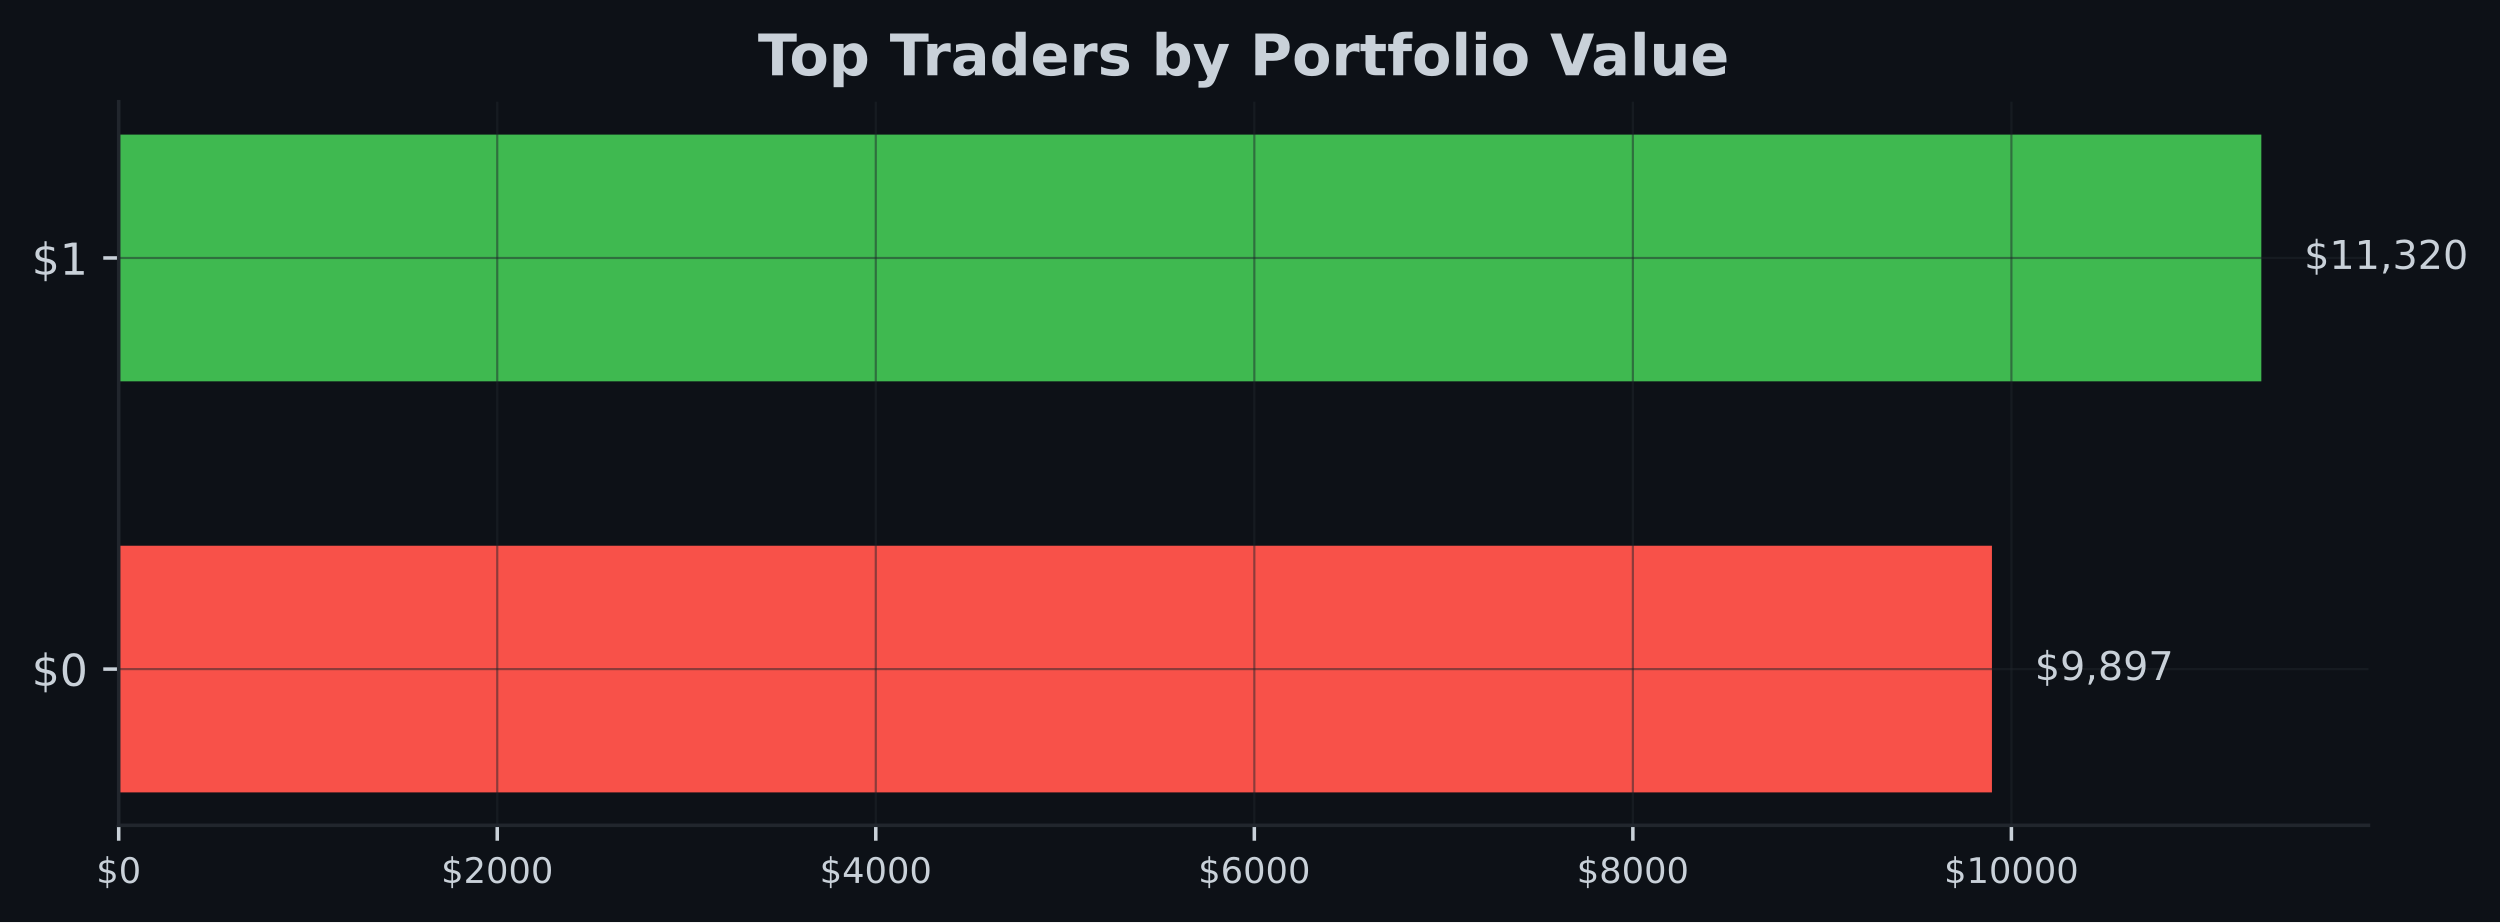
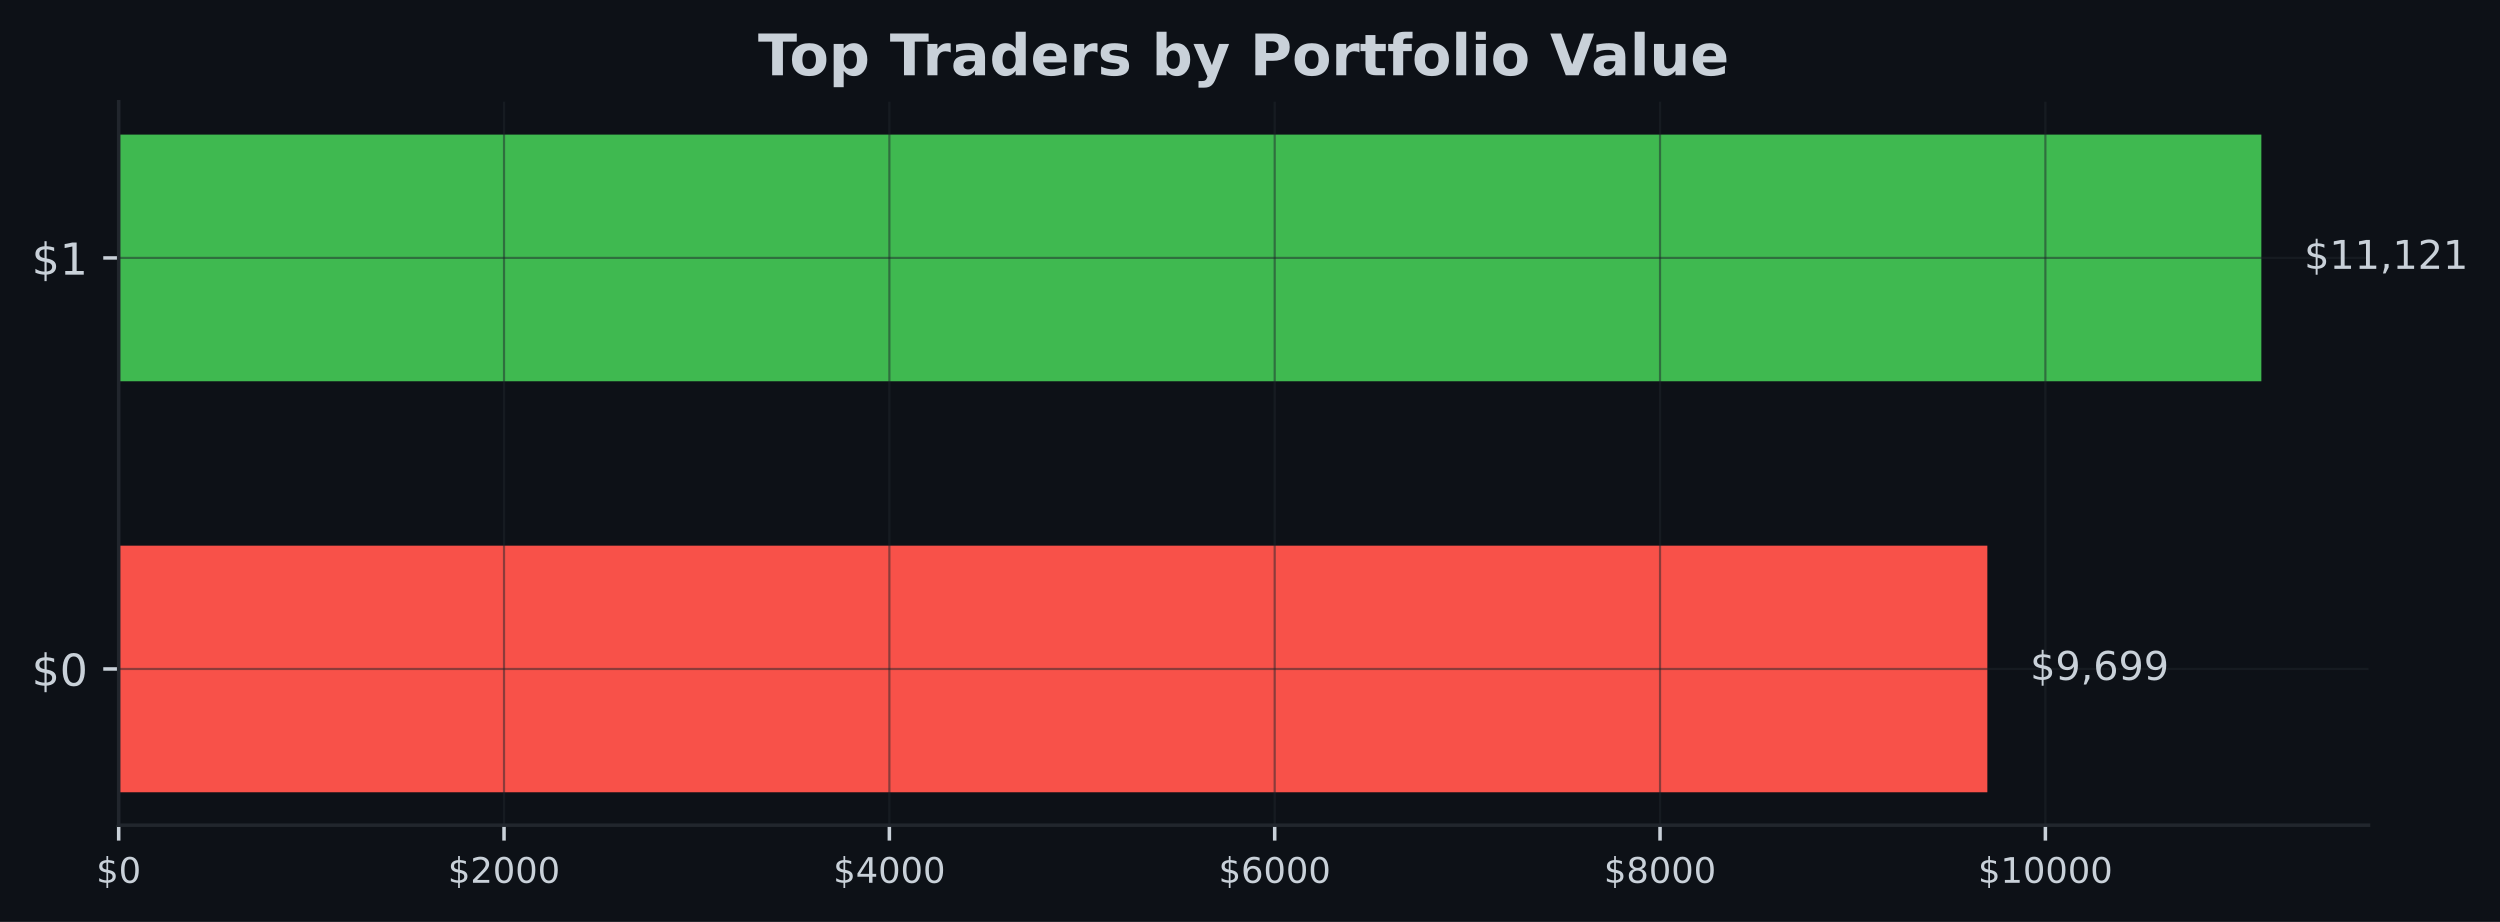
- <svg xmlns="http://www.w3.org/2000/svg" xmlns:xlink="http://www.w3.org/1999/xlink" width="567.057pt" height="209.14pt" viewBox="0 0 567.057 209.14" version="1.1">
+ <svg xmlns="http://www.w3.org/2000/svg" xmlns:xlink="http://www.w3.org/1999/xlink" width="567.145pt" height="209.14pt" viewBox="0 0 567.145 209.14" version="1.1">
  <defs>
    <style type="text/css">*{stroke-linejoin: round; stroke-linecap: butt}</style>
  </defs>
  <g id="figure_1">
    <g id="patch_1">
-       <path d="M 0 209.14  L 567.057 209.14  L 567.057 0  L 0 0  z " style="fill: #0d1117" />
+       <path d="M 0 209.14  L 567.145 209.14  L 567.145 0  L 0 0  z " style="fill: #0d1117" />
    </g>
    <g id="axes_1">
      <g id="patch_2">
-         <path d="M 26.925 187.198  L 537.219 187.198  L 537.219 23.078  L 26.925 23.078  z " style="fill: #0d1117" />
+         <path d="M 26.925 187.198  L 537.309 187.198  L 537.309 23.078  L 26.925 23.078  z " style="fill: #0d1117" />
      </g>
      <g id="patch_3">
-         <path d="M 26.925 179.738  L 451.817 179.738  L 451.817 123.788  L 26.925 123.788  z " clip-path="url(#p4edad529c1)" style="fill: #f85149" />
+         <path d="M 26.925 179.738  L 450.845 179.738  L 450.845 123.788  L 26.925 123.788  z " clip-path="url(#pdeb6cf6b8a)" style="fill: #f85149" />
      </g>
      <g id="patch_4">
-         <path d="M 26.925 86.488  L 512.92 86.488  L 512.92 30.538  L 26.925 30.538  z " clip-path="url(#p4edad529c1)" style="fill: #3fb950" />
+         <path d="M 26.925 86.488  L 513.005 86.488  L 513.005 30.538  L 26.925 30.538  z " clip-path="url(#pdeb6cf6b8a)" style="fill: #3fb950" />
      </g>
      <g id="matplotlib.axis_1">
        <g id="xtick_1">
          <g id="line2d_1">
-             <path d="M 26.925 187.198  L 26.925 23.078  " clip-path="url(#p4edad529c1)" style="fill: none; stroke: #21262d; stroke-opacity: 0.5; stroke-width: 0.5; stroke-linecap: square" />
+             <path d="M 26.925 187.198  L 26.925 23.078  " clip-path="url(#pdeb6cf6b8a)" style="fill: none; stroke: #21262d; stroke-opacity: 0.5; stroke-width: 0.5; stroke-linecap: square" />
          </g>
          <g id="line2d_2">
            <defs>
-               <path id="mc1e6e4b425" d="M 0 0  L 0 3.5  " style="stroke: #c9d1d9; stroke-width: 0.8" />
+               <path id="m71e00d6051" d="M 0 0  L 0 3.5  " style="stroke: #c9d1d9; stroke-width: 0.8" />
            </defs>
            <g>
-               <use xlink:href="#mc1e6e4b425" x="26.925" y="187.198" style="fill: #c9d1d9; stroke: #c9d1d9; stroke-width: 0.8" />
+               <use xlink:href="#m71e00d6051" x="26.925" y="187.198" style="fill: #c9d1d9; stroke: #c9d1d9; stroke-width: 0.8" />
            </g>
          </g>
          <g id="text_1">
            <g style="fill: #c9d1d9" transform="translate(21.835 200.2767) scale(0.08 -0.08)">
              <defs>
                <path id="DejaVuSans-24" d="M 2163 -941  L 1850 -941  L 1847 0  Q 1519 6 1191 76  Q 863 147 531 288  L 531 850  Q 850 650 1176 548  Q 1503 447 1850 444  L 1850 1869  Q 1159 1981 845 2250  Q 531 2519 531 2988  Q 531 3497 872 3790  Q 1213 4084 1850 4128  L 1850 4863  L 2163 4863  L 2163 4138  Q 2453 4125 2725 4076  Q 2997 4028 3256 3944  L 3256 3397  Q 2997 3528 2723 3600  Q 2450 3672 2163 3684  L 2163 2350  Q 2872 2241 3206 1959  Q 3541 1678 3541 1191  Q 3541 663 3186 358  Q 2831 53 2163 6  L 2163 -941  z M 1850 2406  L 1850 3688  Q 1488 3647 1297 3481  Q 1106 3316 1106 3041  Q 1106 2772 1282 2622  Q 1459 2472 1850 2406  z M 2163 1806  L 2163 453  Q 2559 506 2761 678  Q 2963 850 2963 1131  Q 2963 1406 2770 1568  Q 2578 1731 2163 1806  z " transform="scale(0.015625)" />
                <path id="DejaVuSans-30" d="M 2034 4250  Q 1547 4250 1301 3770  Q 1056 3291 1056 2328  Q 1056 1369 1301 889  Q 1547 409 2034 409  Q 2525 409 2770 889  Q 3016 1369 3016 2328  Q 3016 3291 2770 3770  Q 2525 4250 2034 4250  z M 2034 4750  Q 2819 4750 3233 4129  Q 3647 3509 3647 2328  Q 3647 1150 3233 529  Q 2819 -91 2034 -91  Q 1250 -91 836 529  Q 422 1150 422 2328  Q 422 3509 836 4129  Q 1250 4750 2034 4750  z " transform="scale(0.015625)" />
              </defs>
              <use xlink:href="#DejaVuSans-24" />
              <use xlink:href="#DejaVuSans-30" transform="translate(63.62305 0)" />
            </g>
          </g>
        </g>
        <g id="xtick_2">
          <g id="line2d_3">
-             <path d="M 112.786 187.198  L 112.786 23.078  " clip-path="url(#p4edad529c1)" style="fill: none; stroke: #21262d; stroke-opacity: 0.5; stroke-width: 0.5; stroke-linecap: square" />
+             <path d="M 114.342 187.198  L 114.342 23.078  " clip-path="url(#pdeb6cf6b8a)" style="fill: none; stroke: #21262d; stroke-opacity: 0.5; stroke-width: 0.5; stroke-linecap: square" />
          </g>
          <g id="line2d_4">
            <g>
-               <use xlink:href="#mc1e6e4b425" x="112.786" y="187.198" style="fill: #c9d1d9; stroke: #c9d1d9; stroke-width: 0.8" />
+               <use xlink:href="#m71e00d6051" x="114.342" y="187.198" style="fill: #c9d1d9; stroke: #c9d1d9; stroke-width: 0.8" />
            </g>
          </g>
          <g id="text_2">
-             <g style="fill: #c9d1d9" transform="translate(100.0612 200.2767) scale(0.08 -0.08)">
+             <g style="fill: #c9d1d9" transform="translate(101.6171 200.2767) scale(0.08 -0.08)">
              <defs>
                <path id="DejaVuSans-32" d="M 1228 531  L 3431 531  L 3431 0  L 469 0  L 469 531  Q 828 903 1448 1529  Q 2069 2156 2228 2338  Q 2531 2678 2651 2914  Q 2772 3150 2772 3378  Q 2772 3750 2511 3984  Q 2250 4219 1831 4219  Q 1534 4219 1204 4116  Q 875 4013 500 3803  L 500 4441  Q 881 4594 1212 4672  Q 1544 4750 1819 4750  Q 2544 4750 2975 4387  Q 3406 4025 3406 3419  Q 3406 3131 3298 2873  Q 3191 2616 2906 2266  Q 2828 2175 2409 1742  Q 1991 1309 1228 531  z " transform="scale(0.015625)" />
              </defs>
              <use xlink:href="#DejaVuSans-24" />
              <use xlink:href="#DejaVuSans-32" transform="translate(63.62305 0)" />
              <use xlink:href="#DejaVuSans-30" transform="translate(127.2461 0)" />
              <use xlink:href="#DejaVuSans-30" transform="translate(190.8691 0)" />
              <use xlink:href="#DejaVuSans-30" transform="translate(254.4922 0)" />
            </g>
          </g>
        </g>
        <g id="xtick_3">
          <g id="line2d_5">
-             <path d="M 198.647 187.198  L 198.647 23.078  " clip-path="url(#p4edad529c1)" style="fill: none; stroke: #21262d; stroke-opacity: 0.5; stroke-width: 0.5; stroke-linecap: square" />
+             <path d="M 201.759 187.198  L 201.759 23.078  " clip-path="url(#pdeb6cf6b8a)" style="fill: none; stroke: #21262d; stroke-opacity: 0.5; stroke-width: 0.5; stroke-linecap: square" />
          </g>
          <g id="line2d_6">
            <g>
-               <use xlink:href="#mc1e6e4b425" x="198.647" y="187.198" style="fill: #c9d1d9; stroke: #c9d1d9; stroke-width: 0.8" />
+               <use xlink:href="#m71e00d6051" x="201.759" y="187.198" style="fill: #c9d1d9; stroke: #c9d1d9; stroke-width: 0.8" />
            </g>
          </g>
          <g id="text_3">
-             <g style="fill: #c9d1d9" transform="translate(185.9224 200.2767) scale(0.08 -0.08)">
+             <g style="fill: #c9d1d9" transform="translate(189.0342 200.2767) scale(0.08 -0.08)">
              <defs>
                <path id="DejaVuSans-34" d="M 2419 4116  L 825 1625  L 2419 1625  L 2419 4116  z M 2253 4666  L 3047 4666  L 3047 1625  L 3713 1625  L 3713 1100  L 3047 1100  L 3047 0  L 2419 0  L 2419 1100  L 313 1100  L 313 1709  L 2253 4666  z " transform="scale(0.015625)" />
              </defs>
              <use xlink:href="#DejaVuSans-24" />
              <use xlink:href="#DejaVuSans-34" transform="translate(63.62305 0)" />
              <use xlink:href="#DejaVuSans-30" transform="translate(127.2461 0)" />
              <use xlink:href="#DejaVuSans-30" transform="translate(190.8691 0)" />
              <use xlink:href="#DejaVuSans-30" transform="translate(254.4922 0)" />
            </g>
          </g>
        </g>
        <g id="xtick_4">
          <g id="line2d_7">
-             <path d="M 284.509 187.198  L 284.509 23.078  " clip-path="url(#p4edad529c1)" style="fill: none; stroke: #21262d; stroke-opacity: 0.5; stroke-width: 0.5; stroke-linecap: square" />
+             <path d="M 289.176 187.198  L 289.176 23.078  " clip-path="url(#pdeb6cf6b8a)" style="fill: none; stroke: #21262d; stroke-opacity: 0.5; stroke-width: 0.5; stroke-linecap: square" />
          </g>
          <g id="line2d_8">
            <g>
-               <use xlink:href="#mc1e6e4b425" x="284.509" y="187.198" style="fill: #c9d1d9; stroke: #c9d1d9; stroke-width: 0.8" />
+               <use xlink:href="#m71e00d6051" x="289.176" y="187.198" style="fill: #c9d1d9; stroke: #c9d1d9; stroke-width: 0.8" />
            </g>
          </g>
          <g id="text_4">
-             <g style="fill: #c9d1d9" transform="translate(271.7836 200.2767) scale(0.08 -0.08)">
+             <g style="fill: #c9d1d9" transform="translate(276.4514 200.2767) scale(0.08 -0.08)">
              <defs>
                <path id="DejaVuSans-36" d="M 2113 2584  Q 1688 2584 1439 2293  Q 1191 2003 1191 1497  Q 1191 994 1439 701  Q 1688 409 2113 409  Q 2538 409 2786 701  Q 3034 994 3034 1497  Q 3034 2003 2786 2293  Q 2538 2584 2113 2584  z M 3366 4563  L 3366 3988  Q 3128 4100 2886 4159  Q 2644 4219 2406 4219  Q 1781 4219 1451 3797  Q 1122 3375 1075 2522  Q 1259 2794 1537 2939  Q 1816 3084 2150 3084  Q 2853 3084 3261 2657  Q 3669 2231 3669 1497  Q 3669 778 3244 343  Q 2819 -91 2113 -91  Q 1303 -91 875 529  Q 447 1150 447 2328  Q 447 3434 972 4092  Q 1497 4750 2381 4750  Q 2619 4750 2861 4703  Q 3103 4656 3366 4563  z " transform="scale(0.015625)" />
              </defs>
              <use xlink:href="#DejaVuSans-24" />
              <use xlink:href="#DejaVuSans-36" transform="translate(63.62305 0)" />
              <use xlink:href="#DejaVuSans-30" transform="translate(127.2461 0)" />
              <use xlink:href="#DejaVuSans-30" transform="translate(190.8691 0)" />
              <use xlink:href="#DejaVuSans-30" transform="translate(254.4922 0)" />
            </g>
          </g>
        </g>
        <g id="xtick_5">
          <g id="line2d_9">
-             <path d="M 370.37 187.198  L 370.37 23.078  " clip-path="url(#p4edad529c1)" style="fill: none; stroke: #21262d; stroke-opacity: 0.5; stroke-width: 0.5; stroke-linecap: square" />
+             <path d="M 376.593 187.198  L 376.593 23.078  " clip-path="url(#pdeb6cf6b8a)" style="fill: none; stroke: #21262d; stroke-opacity: 0.5; stroke-width: 0.5; stroke-linecap: square" />
          </g>
          <g id="line2d_10">
            <g>
-               <use xlink:href="#mc1e6e4b425" x="370.37" y="187.198" style="fill: #c9d1d9; stroke: #c9d1d9; stroke-width: 0.8" />
+               <use xlink:href="#m71e00d6051" x="376.593" y="187.198" style="fill: #c9d1d9; stroke: #c9d1d9; stroke-width: 0.8" />
            </g>
          </g>
          <g id="text_5">
-             <g style="fill: #c9d1d9" transform="translate(357.6448 200.2767) scale(0.08 -0.08)">
+             <g style="fill: #c9d1d9" transform="translate(363.8685 200.2767) scale(0.08 -0.08)">
              <defs>
                <path id="DejaVuSans-38" d="M 2034 2216  Q 1584 2216 1326 1975  Q 1069 1734 1069 1313  Q 1069 891 1326 650  Q 1584 409 2034 409  Q 2484 409 2743 651  Q 3003 894 3003 1313  Q 3003 1734 2745 1975  Q 2488 2216 2034 2216  z M 1403 2484  Q 997 2584 770 2862  Q 544 3141 544 3541  Q 544 4100 942 4425  Q 1341 4750 2034 4750  Q 2731 4750 3128 4425  Q 3525 4100 3525 3541  Q 3525 3141 3298 2862  Q 3072 2584 2669 2484  Q 3125 2378 3379 2068  Q 3634 1759 3634 1313  Q 3634 634 3220 271  Q 2806 -91 2034 -91  Q 1263 -91 848 271  Q 434 634 434 1313  Q 434 1759 690 2068  Q 947 2378 1403 2484  z M 1172 3481  Q 1172 3119 1398 2916  Q 1625 2713 2034 2713  Q 2441 2713 2670 2916  Q 2900 3119 2900 3481  Q 2900 3844 2670 4047  Q 2441 4250 2034 4250  Q 1625 4250 1398 4047  Q 1172 3844 1172 3481  z " transform="scale(0.015625)" />
              </defs>
              <use xlink:href="#DejaVuSans-24" />
              <use xlink:href="#DejaVuSans-38" transform="translate(63.62305 0)" />
              <use xlink:href="#DejaVuSans-30" transform="translate(127.2461 0)" />
              <use xlink:href="#DejaVuSans-30" transform="translate(190.8691 0)" />
              <use xlink:href="#DejaVuSans-30" transform="translate(254.4922 0)" />
            </g>
          </g>
        </g>
        <g id="xtick_6">
          <g id="line2d_11">
-             <path d="M 456.231 187.198  L 456.231 23.078  " clip-path="url(#p4edad529c1)" style="fill: none; stroke: #21262d; stroke-opacity: 0.5; stroke-width: 0.5; stroke-linecap: square" />
+             <path d="M 464.011 187.198  L 464.011 23.078  " clip-path="url(#pdeb6cf6b8a)" style="fill: none; stroke: #21262d; stroke-opacity: 0.5; stroke-width: 0.5; stroke-linecap: square" />
          </g>
          <g id="line2d_12">
            <g>
-               <use xlink:href="#mc1e6e4b425" x="456.231" y="187.198" style="fill: #c9d1d9; stroke: #c9d1d9; stroke-width: 0.8" />
+               <use xlink:href="#m71e00d6051" x="464.011" y="187.198" style="fill: #c9d1d9; stroke: #c9d1d9; stroke-width: 0.8" />
            </g>
          </g>
          <g id="text_6">
-             <g style="fill: #c9d1d9" transform="translate(440.961 200.2767) scale(0.08 -0.08)">
+             <g style="fill: #c9d1d9" transform="translate(448.7406 200.2767) scale(0.08 -0.08)">
              <defs>
                <path id="DejaVuSans-31" d="M 794 531  L 1825 531  L 1825 4091  L 703 3866  L 703 4441  L 1819 4666  L 2450 4666  L 2450 531  L 3481 531  L 3481 0  L 794 0  L 794 531  z " transform="scale(0.015625)" />
              </defs>
              <use xlink:href="#DejaVuSans-24" />
              <use xlink:href="#DejaVuSans-31" transform="translate(63.62305 0)" />
              <use xlink:href="#DejaVuSans-30" transform="translate(127.2461 0)" />
              <use xlink:href="#DejaVuSans-30" transform="translate(190.8691 0)" />
              <use xlink:href="#DejaVuSans-30" transform="translate(254.4922 0)" />
              <use xlink:href="#DejaVuSans-30" transform="translate(318.1152 0)" />
            </g>
          </g>
        </g>
      </g>
      <g id="matplotlib.axis_2">
        <g id="ytick_1">
          <g id="line2d_13">
-             <path d="M 26.925 151.763  L 537.219 151.763  " clip-path="url(#p4edad529c1)" style="fill: none; stroke: #21262d; stroke-opacity: 0.5; stroke-width: 0.5; stroke-linecap: square" />
+             <path d="M 26.925 151.763  L 537.309 151.763  " clip-path="url(#pdeb6cf6b8a)" style="fill: none; stroke: #21262d; stroke-opacity: 0.5; stroke-width: 0.5; stroke-linecap: square" />
          </g>
          <g id="line2d_14">
            <defs>
-               <path id="mc5b030b86a" d="M 0 0  L -3.5 0  " style="stroke: #c9d1d9; stroke-width: 0.8" />
+               <path id="m6be5698ad0" d="M 0 0  L -3.5 0  " style="stroke: #c9d1d9; stroke-width: 0.8" />
            </defs>
            <g>
-               <use xlink:href="#mc5b030b86a" x="26.925" y="151.763" style="fill: #c9d1d9; stroke: #c9d1d9; stroke-width: 0.8" />
+               <use xlink:href="#m6be5698ad0" x="26.925" y="151.763" style="fill: #c9d1d9; stroke: #c9d1d9; stroke-width: 0.8" />
            </g>
          </g>
          <g id="text_7">
            <g style="fill: #c9d1d9" transform="translate(7.2 155.5622) scale(0.1 -0.1)">
              <use xlink:href="#DejaVuSans-24" />
              <use xlink:href="#DejaVuSans-30" transform="translate(63.62305 0)" />
            </g>
          </g>
        </g>
        <g id="ytick_2">
          <g id="line2d_15">
-             <path d="M 26.925 58.513  L 537.219 58.513  " clip-path="url(#p4edad529c1)" style="fill: none; stroke: #21262d; stroke-opacity: 0.5; stroke-width: 0.5; stroke-linecap: square" />
+             <path d="M 26.925 58.513  L 537.309 58.513  " clip-path="url(#pdeb6cf6b8a)" style="fill: none; stroke: #21262d; stroke-opacity: 0.5; stroke-width: 0.5; stroke-linecap: square" />
          </g>
          <g id="line2d_16">
            <g>
-               <use xlink:href="#mc5b030b86a" x="26.925" y="58.513" style="fill: #c9d1d9; stroke: #c9d1d9; stroke-width: 0.8" />
+               <use xlink:href="#m6be5698ad0" x="26.925" y="58.513" style="fill: #c9d1d9; stroke: #c9d1d9; stroke-width: 0.8" />
            </g>
          </g>
          <g id="text_8">
            <g style="fill: #c9d1d9" transform="translate(7.2 62.31219) scale(0.1 -0.1)">
              <use xlink:href="#DejaVuSans-24" />
              <use xlink:href="#DejaVuSans-31" transform="translate(63.62305 0)" />
            </g>
          </g>
        </g>
      </g>
      <g id="patch_5">
        <path d="M 26.925 187.198  L 26.925 23.078  " style="fill: none; stroke: #21262d; stroke-width: 0.8; stroke-linejoin: miter; stroke-linecap: square" />
      </g>
      <g id="patch_6">
-         <path d="M 26.925 187.198  L 537.219 187.198  " style="fill: none; stroke: #21262d; stroke-width: 0.8; stroke-linejoin: miter; stroke-linecap: square" />
+         <path d="M 26.925 187.198  L 537.309 187.198  " style="fill: none; stroke: #21262d; stroke-width: 0.8; stroke-linejoin: miter; stroke-linecap: square" />
      </g>
      <g id="text_9">
-         <g style="fill: #c9d1d9" transform="translate(461.5368 154.2464) scale(0.09 -0.09)">
+         <g style="fill: #c9d1d9" transform="translate(460.5663 154.2464) scale(0.09 -0.09)">
          <defs>
            <path id="DejaVuSans-39" d="M 703 97  L 703 672  Q 941 559 1184 500  Q 1428 441 1663 441  Q 2288 441 2617 861  Q 2947 1281 2994 2138  Q 2813 1869 2534 1725  Q 2256 1581 1919 1581  Q 1219 1581 811 2004  Q 403 2428 403 3163  Q 403 3881 828 4315  Q 1253 4750 1959 4750  Q 2769 4750 3195 4129  Q 3622 3509 3622 2328  Q 3622 1225 3098 567  Q 2575 -91 1691 -91  Q 1453 -91 1209 -44  Q 966 3 703 97  z M 1959 2075  Q 2384 2075 2632 2365  Q 2881 2656 2881 3163  Q 2881 3666 2632 3958  Q 2384 4250 1959 4250  Q 1534 4250 1286 3958  Q 1038 3666 1038 3163  Q 1038 2656 1286 2365  Q 1534 2075 1959 2075  z " transform="scale(0.015625)" />
            <path id="DejaVuSans-2c" d="M 750 794  L 1409 794  L 1409 256  L 897 -744  L 494 -744  L 750 256  L 750 794  z " transform="scale(0.015625)" />
-             <path id="DejaVuSans-37" d="M 525 4666  L 3525 4666  L 3525 4397  L 1831 0  L 1172 0  L 2766 4134  L 525 4134  L 525 4666  z " transform="scale(0.015625)" />
          </defs>
          <use xlink:href="#DejaVuSans-24" />
          <use xlink:href="#DejaVuSans-39" transform="translate(63.62305 0)" />
          <use xlink:href="#DejaVuSans-2c" transform="translate(127.2461 0)" />
-           <use xlink:href="#DejaVuSans-38" transform="translate(159.0332 0)" />
+           <use xlink:href="#DejaVuSans-36" transform="translate(159.0332 0)" />
          <use xlink:href="#DejaVuSans-39" transform="translate(222.6562 0)" />
-           <use xlink:href="#DejaVuSans-37" transform="translate(286.2793 0)" />
+           <use xlink:href="#DejaVuSans-39" transform="translate(286.2793 0)" />
        </g>
      </g>
      <g id="text_10">
-         <g style="fill: #c9d1d9" transform="translate(522.6394 60.99641) scale(0.09 -0.09)">
-           <defs>
-             <path id="DejaVuSans-33" d="M 2597 2516  Q 3050 2419 3304 2112  Q 3559 1806 3559 1356  Q 3559 666 3084 287  Q 2609 -91 1734 -91  Q 1441 -91 1130 -33  Q 819 25 488 141  L 488 750  Q 750 597 1062 519  Q 1375 441 1716 441  Q 2309 441 2620 675  Q 2931 909 2931 1356  Q 2931 1769 2642 2001  Q 2353 2234 1838 2234  L 1294 2234  L 1294 2753  L 1863 2753  Q 2328 2753 2575 2939  Q 2822 3125 2822 3475  Q 2822 3834 2567 4026  Q 2313 4219 1838 4219  Q 1578 4219 1281 4162  Q 984 4106 628 3988  L 628 4550  Q 988 4650 1302 4700  Q 1616 4750 1894 4750  Q 2613 4750 3031 4423  Q 3450 4097 3450 3541  Q 3450 3153 3228 2886  Q 3006 2619 2597 2516  z " transform="scale(0.015625)" />
-           </defs>
+         <g style="fill: #c9d1d9" transform="translate(522.7269 60.99641) scale(0.09 -0.09)">
          <use xlink:href="#DejaVuSans-24" />
          <use xlink:href="#DejaVuSans-31" transform="translate(63.62305 0)" />
          <use xlink:href="#DejaVuSans-31" transform="translate(127.2461 0)" />
          <use xlink:href="#DejaVuSans-2c" transform="translate(190.8691 0)" />
-           <use xlink:href="#DejaVuSans-33" transform="translate(222.6562 0)" />
+           <use xlink:href="#DejaVuSans-31" transform="translate(222.6562 0)" />
          <use xlink:href="#DejaVuSans-32" transform="translate(286.2793 0)" />
-           <use xlink:href="#DejaVuSans-30" transform="translate(349.9023 0)" />
+           <use xlink:href="#DejaVuSans-31" transform="translate(349.9023 0)" />
        </g>
      </g>
      <g id="text_11">
-         <g style="fill: #c9d1d9" transform="translate(171.9124 17.07797) scale(0.13 -0.13)">
+         <g style="fill: #c9d1d9" transform="translate(171.9574 17.07797) scale(0.13 -0.13)">
          <defs>
            <path id="DejaVuSans-Bold-54" d="M 31 4666  L 4331 4666  L 4331 3756  L 2784 3756  L 2784 0  L 1581 0  L 1581 3756  L 31 3756  L 31 4666  z " transform="scale(0.015625)" />
            <path id="DejaVuSans-Bold-6f" d="M 2203 2784  Q 1831 2784 1636 2517  Q 1441 2250 1441 1747  Q 1441 1244 1636 976  Q 1831 709 2203 709  Q 2569 709 2762 976  Q 2956 1244 2956 1747  Q 2956 2250 2762 2517  Q 2569 2784 2203 2784  z M 2203 3584  Q 3106 3584 3614 3096  Q 4122 2609 4122 1747  Q 4122 884 3614 396  Q 3106 -91 2203 -91  Q 1297 -91 786 396  Q 275 884 275 1747  Q 275 2609 786 3096  Q 1297 3584 2203 3584  z " transform="scale(0.015625)" />
            <path id="DejaVuSans-Bold-70" d="M 1656 506  L 1656 -1331  L 538 -1331  L 538 3500  L 1656 3500  L 1656 2988  Q 1888 3294 2169 3439  Q 2450 3584 2816 3584  Q 3463 3584 3878 3070  Q 4294 2556 4294 1747  Q 4294 938 3878 423  Q 3463 -91 2816 -91  Q 2450 -91 2169 54  Q 1888 200 1656 506  z M 2400 2772  Q 2041 2772 1848 2508  Q 1656 2244 1656 1747  Q 1656 1250 1848 986  Q 2041 722 2400 722  Q 2759 722 2948 984  Q 3138 1247 3138 1747  Q 3138 2247 2948 2509  Q 2759 2772 2400 2772  z " transform="scale(0.015625)" />
            <path id="DejaVuSans-Bold-20" transform="scale(0.015625)" />
            <path id="DejaVuSans-Bold-72" d="M 3138 2547  Q 2991 2616 2845 2648  Q 2700 2681 2553 2681  Q 2122 2681 1889 2404  Q 1656 2128 1656 1613  L 1656 0  L 538 0  L 538 3500  L 1656 3500  L 1656 2925  Q 1872 3269 2151 3426  Q 2431 3584 2822 3584  Q 2878 3584 2943 3579  Q 3009 3575 3134 3559  L 3138 2547  z " transform="scale(0.015625)" />
            <path id="DejaVuSans-Bold-61" d="M 2106 1575  Q 1756 1575 1579 1456  Q 1403 1338 1403 1106  Q 1403 894 1545 773  Q 1688 653 1941 653  Q 2256 653 2472 879  Q 2688 1106 2688 1447  L 2688 1575  L 2106 1575  z M 3816 1997  L 3816 0  L 2688 0  L 2688 519  Q 2463 200 2181 54  Q 1900 -91 1497 -91  Q 953 -91 614 226  Q 275 544 275 1050  Q 275 1666 698 1953  Q 1122 2241 2028 2241  L 2688 2241  L 2688 2328  Q 2688 2594 2478 2717  Q 2269 2841 1825 2841  Q 1466 2841 1156 2769  Q 847 2697 581 2553  L 581 3406  Q 941 3494 1303 3539  Q 1666 3584 2028 3584  Q 2975 3584 3395 3211  Q 3816 2838 3816 1997  z " transform="scale(0.015625)" />
            <path id="DejaVuSans-Bold-64" d="M 2919 2988  L 2919 4863  L 4044 4863  L 4044 0  L 2919 0  L 2919 506  Q 2688 197 2409 53  Q 2131 -91 1766 -91  Q 1119 -91 703 423  Q 288 938 288 1747  Q 288 2556 703 3070  Q 1119 3584 1766 3584  Q 2128 3584 2408 3439  Q 2688 3294 2919 2988  z M 2181 722  Q 2541 722 2730 984  Q 2919 1247 2919 1747  Q 2919 2247 2730 2509  Q 2541 2772 2181 2772  Q 1825 2772 1636 2509  Q 1447 2247 1447 1747  Q 1447 1247 1636 984  Q 1825 722 2181 722  z " transform="scale(0.015625)" />
            <path id="DejaVuSans-Bold-65" d="M 4031 1759  L 4031 1441  L 1416 1441  Q 1456 1047 1700 850  Q 1944 653 2381 653  Q 2734 653 3104 758  Q 3475 863 3866 1075  L 3866 213  Q 3469 63 3072 -14  Q 2675 -91 2278 -91  Q 1328 -91 801 392  Q 275 875 275 1747  Q 275 2603 792 3093  Q 1309 3584 2216 3584  Q 3041 3584 3536 3087  Q 4031 2591 4031 1759  z M 2881 2131  Q 2881 2450 2695 2645  Q 2509 2841 2209 2841  Q 1884 2841 1681 2658  Q 1478 2475 1428 2131  L 2881 2131  z " transform="scale(0.015625)" />
            <path id="DejaVuSans-Bold-73" d="M 3272 3391  L 3272 2541  Q 2913 2691 2578 2766  Q 2244 2841 1947 2841  Q 1628 2841 1473 2761  Q 1319 2681 1319 2516  Q 1319 2381 1436 2309  Q 1553 2238 1856 2203  L 2053 2175  Q 2913 2066 3209 1816  Q 3506 1566 3506 1031  Q 3506 472 3093 190  Q 2681 -91 1863 -91  Q 1516 -91 1145 -36  Q 775 19 384 128  L 384 978  Q 719 816 1070 734  Q 1422 653 1784 653  Q 2113 653 2278 743  Q 2444 834 2444 1013  Q 2444 1163 2330 1236  Q 2216 1309 1875 1350  L 1678 1375  Q 931 1469 631 1722  Q 331 1975 331 2491  Q 331 3047 712 3315  Q 1094 3584 1881 3584  Q 2191 3584 2531 3537  Q 2872 3491 3272 3391  z " transform="scale(0.015625)" />
            <path id="DejaVuSans-Bold-62" d="M 2400 722  Q 2759 722 2948 984  Q 3138 1247 3138 1747  Q 3138 2247 2948 2509  Q 2759 2772 2400 2772  Q 2041 2772 1848 2508  Q 1656 2244 1656 1747  Q 1656 1250 1848 986  Q 2041 722 2400 722  z M 1656 2988  Q 1888 3294 2169 3439  Q 2450 3584 2816 3584  Q 3463 3584 3878 3070  Q 4294 2556 4294 1747  Q 4294 938 3878 423  Q 3463 -91 2816 -91  Q 2450 -91 2169 54  Q 1888 200 1656 506  L 1656 0  L 538 0  L 538 4863  L 1656 4863  L 1656 2988  z " transform="scale(0.015625)" />
            <path id="DejaVuSans-Bold-79" d="M 78 3500  L 1197 3500  L 2138 1125  L 2938 3500  L 4056 3500  L 2584 -331  Q 2363 -916 2067 -1148  Q 1772 -1381 1288 -1381  L 641 -1381  L 641 -647  L 991 -647  Q 1275 -647 1404 -556  Q 1534 -466 1606 -231  L 1638 -134  L 78 3500  z " transform="scale(0.015625)" />
            <path id="DejaVuSans-Bold-50" d="M 588 4666  L 2584 4666  Q 3475 4666 3951 4270  Q 4428 3875 4428 3144  Q 4428 2409 3951 2014  Q 3475 1619 2584 1619  L 1791 1619  L 1791 0  L 588 0  L 588 4666  z M 1791 3794  L 1791 2491  L 2456 2491  Q 2806 2491 2997 2661  Q 3188 2831 3188 3144  Q 3188 3456 2997 3625  Q 2806 3794 2456 3794  L 1791 3794  z " transform="scale(0.015625)" />
            <path id="DejaVuSans-Bold-74" d="M 1759 4494  L 1759 3500  L 2913 3500  L 2913 2700  L 1759 2700  L 1759 1216  Q 1759 972 1856 886  Q 1953 800 2241 800  L 2816 800  L 2816 0  L 1856 0  Q 1194 0 917 276  Q 641 553 641 1216  L 641 2700  L 84 2700  L 84 3500  L 641 3500  L 641 4494  L 1759 4494  z " transform="scale(0.015625)" />
            <path id="DejaVuSans-Bold-66" d="M 2841 4863  L 2841 4128  L 2222 4128  Q 1984 4128 1890 4042  Q 1797 3956 1797 3744  L 1797 3500  L 2753 3500  L 2753 2700  L 1797 2700  L 1797 0  L 678 0  L 678 2700  L 122 2700  L 122 3500  L 678 3500  L 678 3744  Q 678 4316 997 4589  Q 1316 4863 1984 4863  L 2841 4863  z " transform="scale(0.015625)" />
            <path id="DejaVuSans-Bold-6c" d="M 538 4863  L 1656 4863  L 1656 0  L 538 0  L 538 4863  z " transform="scale(0.015625)" />
            <path id="DejaVuSans-Bold-69" d="M 538 3500  L 1656 3500  L 1656 0  L 538 0  L 538 3500  z M 538 4863  L 1656 4863  L 1656 3950  L 538 3950  L 538 4863  z " transform="scale(0.015625)" />
            <path id="DejaVuSans-Bold-56" d="M 31 4666  L 1241 4666  L 2478 1222  L 3713 4666  L 4922 4666  L 3194 0  L 1759 0  L 31 4666  z " transform="scale(0.015625)" />
            <path id="DejaVuSans-Bold-75" d="M 500 1363  L 500 3500  L 1625 3500  L 1625 3150  Q 1625 2866 1622 2436  Q 1619 2006 1619 1863  Q 1619 1441 1641 1255  Q 1663 1069 1716 984  Q 1784 875 1895 815  Q 2006 756 2150 756  Q 2500 756 2700 1025  Q 2900 1294 2900 1772  L 2900 3500  L 4019 3500  L 4019 0  L 2900 0  L 2900 506  Q 2647 200 2364 54  Q 2081 -91 1741 -91  Q 1134 -91 817 281  Q 500 653 500 1363  z " transform="scale(0.015625)" />
          </defs>
          <use xlink:href="#DejaVuSans-Bold-54" />
          <use xlink:href="#DejaVuSans-Bold-6f" transform="translate(54.96289 0)" />
          <use xlink:href="#DejaVuSans-Bold-70" transform="translate(123.6641 0)" />
          <use xlink:href="#DejaVuSans-Bold-20" transform="translate(195.2461 0)" />
          <use xlink:href="#DejaVuSans-Bold-54" transform="translate(230.0605 0)" />
          <use xlink:href="#DejaVuSans-Bold-72" transform="translate(287.2734 0)" />
          <use xlink:href="#DejaVuSans-Bold-61" transform="translate(336.5898 0)" />
          <use xlink:href="#DejaVuSans-Bold-64" transform="translate(404.0703 0)" />
          <use xlink:href="#DejaVuSans-Bold-65" transform="translate(475.6523 0)" />
          <use xlink:href="#DejaVuSans-Bold-72" transform="translate(543.4746 0)" />
          <use xlink:href="#DejaVuSans-Bold-73" transform="translate(592.791 0)" />
          <use xlink:href="#DejaVuSans-Bold-20" transform="translate(652.3125 0)" />
          <use xlink:href="#DejaVuSans-Bold-62" transform="translate(687.127 0)" />
          <use xlink:href="#DejaVuSans-Bold-79" transform="translate(758.709 0)" />
          <use xlink:href="#DejaVuSans-Bold-20" transform="translate(823.8945 0)" />
          <use xlink:href="#DejaVuSans-Bold-50" transform="translate(858.709 0)" />
          <use xlink:href="#DejaVuSans-Bold-6f" transform="translate(932 0)" />
          <use xlink:href="#DejaVuSans-Bold-72" transform="translate(1000.701 0)" />
          <use xlink:href="#DejaVuSans-Bold-74" transform="translate(1050.018 0)" />
          <use xlink:href="#DejaVuSans-Bold-66" transform="translate(1097.82 0)" />
          <use xlink:href="#DejaVuSans-Bold-6f" transform="translate(1141.326 0)" />
          <use xlink:href="#DejaVuSans-Bold-6c" transform="translate(1210.027 0)" />
          <use xlink:href="#DejaVuSans-Bold-69" transform="translate(1244.305 0)" />
          <use xlink:href="#DejaVuSans-Bold-6f" transform="translate(1278.582 0)" />
          <use xlink:href="#DejaVuSans-Bold-20" transform="translate(1347.283 0)" />
          <use xlink:href="#DejaVuSans-Bold-56" transform="translate(1382.098 0)" />
          <use xlink:href="#DejaVuSans-Bold-61" transform="translate(1453.99 0)" />
          <use xlink:href="#DejaVuSans-Bold-6c" transform="translate(1521.471 0)" />
          <use xlink:href="#DejaVuSans-Bold-75" transform="translate(1555.748 0)" />
          <use xlink:href="#DejaVuSans-Bold-65" transform="translate(1626.939 0)" />
        </g>
      </g>
    </g>
  </g>
  <defs>
-     <clipPath id="p4edad529c1">
-       <rect x="26.925" y="23.078" width="510.294" height="164.12" />
+     <clipPath id="pdeb6cf6b8a">
+       <rect x="26.925" y="23.078" width="510.384" height="164.12" />
    </clipPath>
  </defs>
</svg>
